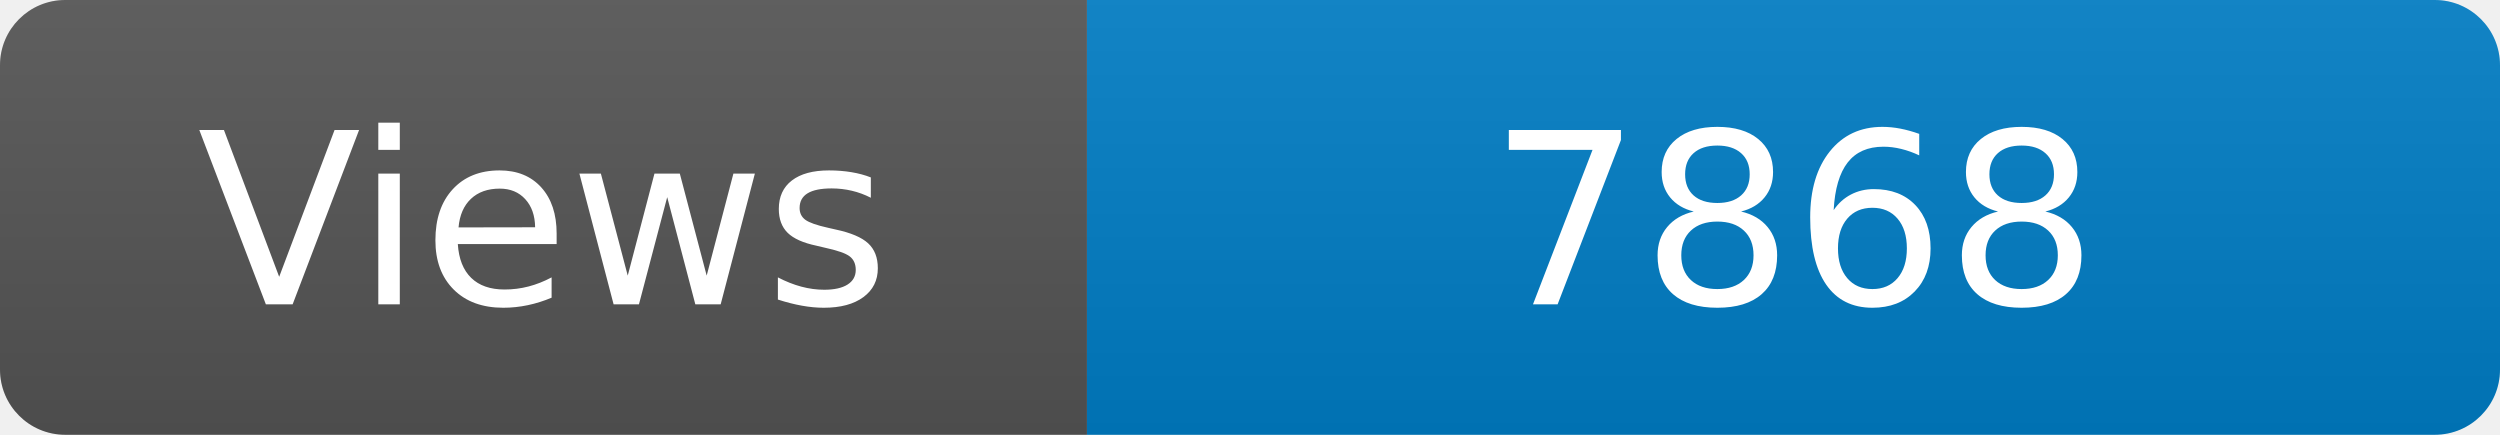
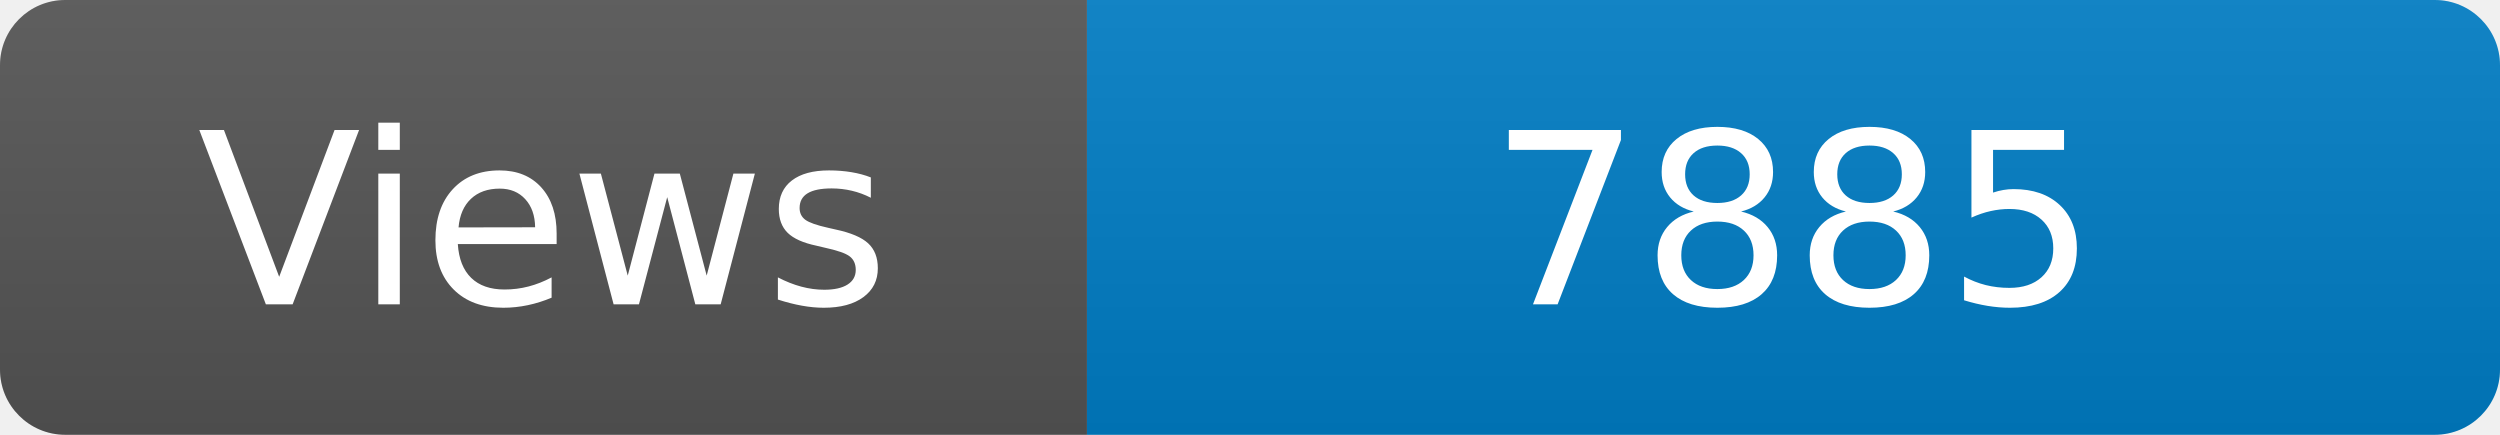
<svg xmlns="http://www.w3.org/2000/svg" width="115" height="20" role="img" aria-label="Maintained?: yes">
  <linearGradient id="s" x2="0" y2="100%">
    <stop offset="0" stop-color="#bbb" stop-opacity=".1" />
    <stop offset="1" stop-opacity=".1" />
  </linearGradient>
  <clipPath id="r">
    <rect width="115" height="20" rx="3" fill="#fff" />
  </clipPath>
  <g clip-path="url(#r)">
    <rect width="50" height="20" fill="#555" />
    <rect x="50" width="160" height="20" fill="#007ec6" />
    <rect width="115" height="20" fill="url(#s)" />
  </g>
  <g fill="#fff" text-anchor="middle" font-family="Verdana,Geneva,DejaVu Sans,sans-serif" font-size="110">
    <text x="250" y="140" transform="scale(.1)" fill="#fff">Views</text>
-     <text x="825" y="140" transform="scale(.1)" fill="#fff">7868</text>
+     <text x="825" y="140" transform="scale(.1)" fill="#fff">7885</text>
  </g>
</svg>
